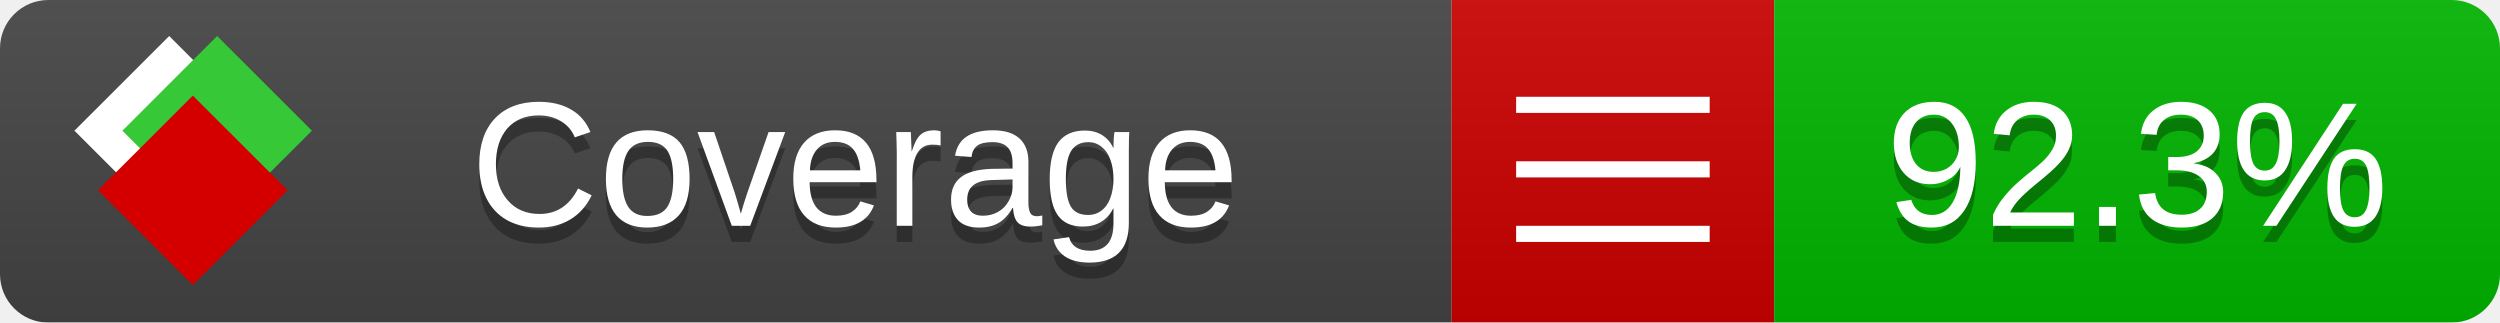
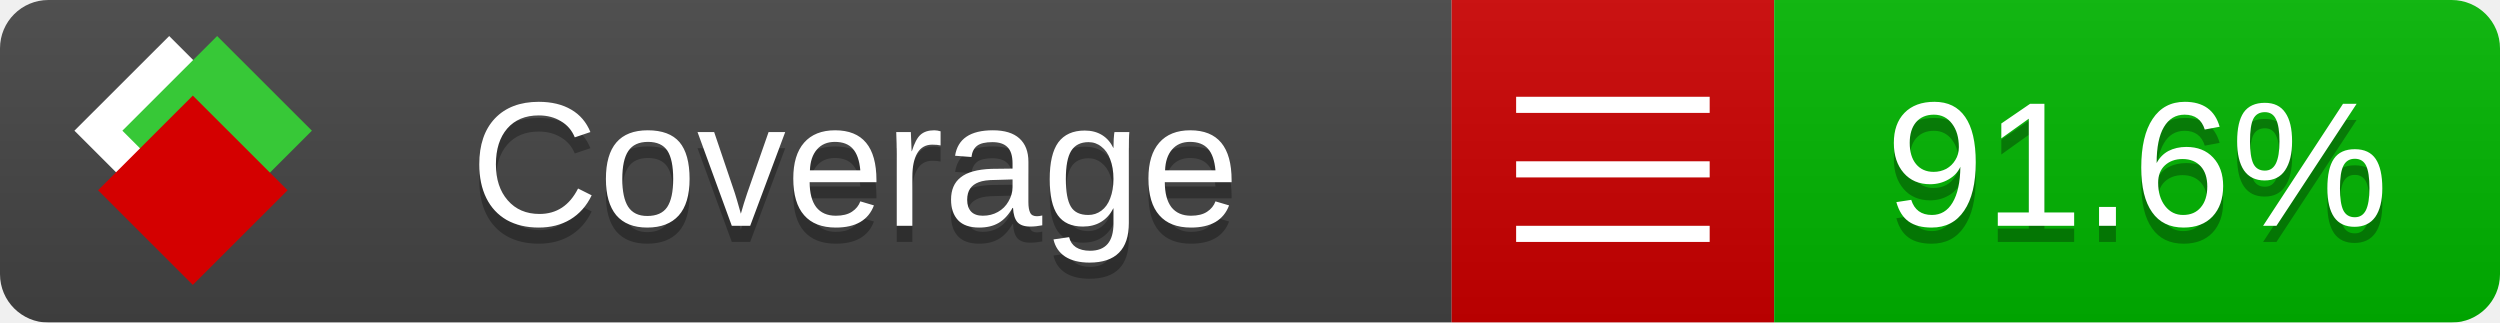
<svg xmlns="http://www.w3.org/2000/svg" xmlns:xlink="http://www.w3.org/1999/xlink" width="155" height="20">
  <style type="text/css">
          
            @keyframes fade1 {
                0% { visibility: visible; opacity: 1; }
               23% { visibility: visible; opacity: 1; }
               25% { visibility: hidden; opacity: 0; }
               48% { visibility: hidden; opacity: 0; }
               50% { visibility: hidden; opacity: 0; }
               73% { visibility: hidden; opacity: 0; }
               75% { visibility: hidden; opacity: 0; }
               98% { visibility: hidden; opacity: 0; }
              100% { visibility: visible; opacity: 1; }
            }
            @keyframes fade2 {
                0% { visibility: hidden; opacity: 0; }
               23% { visibility: hidden; opacity: 0; }
               25% { visibility: visible; opacity: 1; }
               48% { visibility: visible; opacity: 1; }
               50% { visibility: hidden; opacity: 0; }
               73% { visibility: hidden; opacity: 0; }
               75% { visibility: hidden; opacity: 0; }
               98% { visibility: hidden; opacity: 0; }
              100% { visibility: hidden; opacity: 0; }
            }
            @keyframes fade3 {
                0% { visibility: hidden; opacity: 0; }
               23% { visibility: hidden; opacity: 0; }
               25% { visibility: hidden; opacity: 0; }
               48% { visibility: hidden; opacity: 0; }
               50% { visibility: visible; opacity: 1; }
               73% { visibility: visible; opacity: 1; }
               75% { visibility: hidden; opacity: 0; }
               98% { visibility: hidden; opacity: 0; }
              100% { visibility: hidden; opacity: 0; }
            }
            @keyframes fade4 {
                0% { visibility: hidden; opacity: 0; }
               23% { visibility: hidden; opacity: 0; }
               25% { visibility: hidden; opacity: 0; }
               48% { visibility: hidden; opacity: 0; }
               50% { visibility: hidden; opacity: 0; }
               73% { visibility: hidden; opacity: 0; }
               75% { visibility: visible; opacity: 1; }
               98% { visibility: visible; opacity: 1; }
              100% { visibility: hidden; opacity: 0; }
            }
            .linecoverage {
                animation-duration: 15s;
                animation-name: fade1;
                animation-iteration-count: infinite;
            }
            .branchcoverage {
                animation-duration: 15s;
                animation-name: fade2;
                animation-iteration-count: infinite;
            }
            .methodcoverage {
                animation-duration: 15s;
                animation-name: fade3;
                animation-iteration-count: infinite;
            }
            .fullmethodcoverage {
                animation-duration: 15s;
                animation-name: fade4;
                animation-iteration-count: infinite;
            }
          
    </style>
  <defs>
    <linearGradient id="gradient" x2="0" y2="100%">
      <stop offset="0" stop-color="#bbb" stop-opacity=".1" />
      <stop offset="1" stop-opacity=".1" />
    </linearGradient>
    <linearGradient id="c">
      <stop offset="0" stop-color="#d40000" />
      <stop offset="1" stop-color="#ff2a2a" />
    </linearGradient>
    <linearGradient id="a">
      <stop offset="0" stop-color="#e0e0de" />
      <stop offset="1" stop-color="#fff" />
    </linearGradient>
    <linearGradient id="b">
      <stop offset="0" stop-color="#37c837" />
      <stop offset="1" stop-color="#217821" />
    </linearGradient>
    <linearGradient xlink:href="#a" id="e" x1="106.44" x2="69.96" y1="-11.96" y2="-46.84" gradientTransform="matrix(-.8426 -.00045 -.00045 -.8426 -94.27 -75.82)" gradientUnits="userSpaceOnUse" />
    <linearGradient xlink:href="#b" id="f" x1="56.19" x2="77.97" y1="-23.45" y2="10.62" gradientTransform="matrix(.8426 .00045 .00045 .8426 94.27 75.82)" gradientUnits="userSpaceOnUse" />
    <linearGradient xlink:href="#c" id="g" x1="79.98" x2="132.9" y1="10.79" y2="10.79" gradientTransform="matrix(.8426 .00045 .00045 .8426 94.27 75.82)" gradientUnits="userSpaceOnUse" />
    <mask id="mask">
      <rect width="155" height="20" rx="3" fill="#fff" />
    </mask>
    <g id="icon" transform="matrix(.04486 0 0 .04481 -.48 -.63)">
      <rect width="52.92" height="52.92" x="-109.72" y="-27.13" fill="url(#e)" transform="rotate(-135)" />
      <rect width="52.92" height="52.92" x="70.19" y="-39.18" fill="url(#f)" transform="rotate(45)" />
      <rect width="52.92" height="52.92" x="80.05" y="-15.74" fill="url(#g)" transform="rotate(45)" />
    </g>
  </defs>
  <g mask="url(#mask)">
    <rect x="0" y="0" width="90" height="20" fill="#444" />
    <rect x="90" y="0" width="20" height="20" fill="#c00" />
    <rect x="110" y="0" width="45" height="20" fill="#00B600" />
    <rect x="0" y="0" width="155" height="20" fill="url(#gradient)" />
  </g>
  <g>
    <path class="" stroke="#fff" d="M94 6.5 h12 M94 10.5 h12 M94 14.5 h12" />
  </g>
  <g fill="#fff" text-anchor="middle" font-family="Verdana,Arial,Geneva,sans-serif" font-size="11">
    <a xlink:href="https://github.com/danielpalme/ReportGenerator" target="_top">
      <use xlink:href="#icon" transform="translate(3,1) scale(3.5)" />
    </a>
    <text x="53" y="15" fill="#010101" fill-opacity=".3">Coverage</text>
    <text x="53" y="14" fill="#fff">Coverage</text>
-     <text class="" x="132.5" y="15" fill="#010101" fill-opacity=".3">92.3%</text>
-     <text class="" x="132.5" y="14">92.3%</text>
+     <text class="" x="132.5" y="15" fill="#010101" fill-opacity=".3">91.6%</text>
+     <text class="" x="132.5" y="14">91.6%</text>
  </g>
  <g>
    <rect class="" x="90" y="0" width="65" height="20" fill-opacity="0" />
  </g>
</svg>
